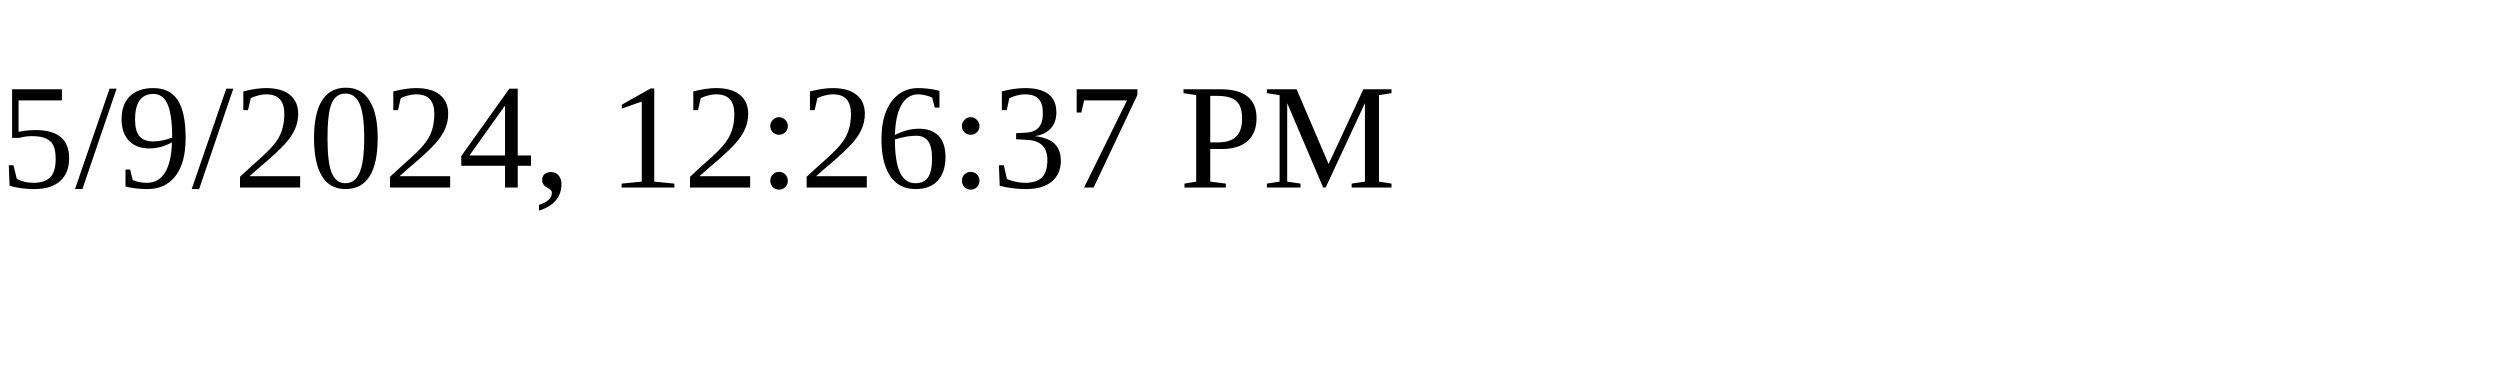
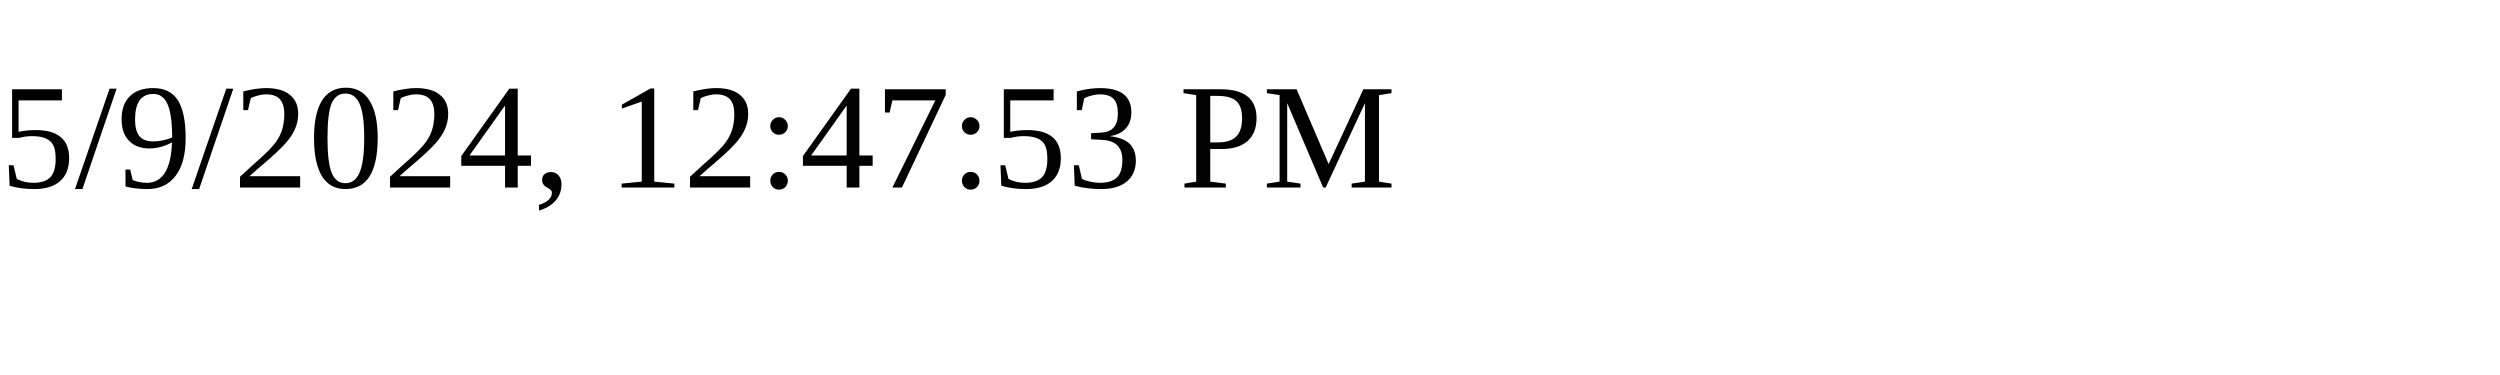
<svg xmlns="http://www.w3.org/2000/svg" height="30" width="200">
-   <text x="0" y="15">5/9/2024, 12:26:37 PM</text>
+   <text x="0" y="15">5/9/2024, 12:47:53 PM</text>
</svg>
